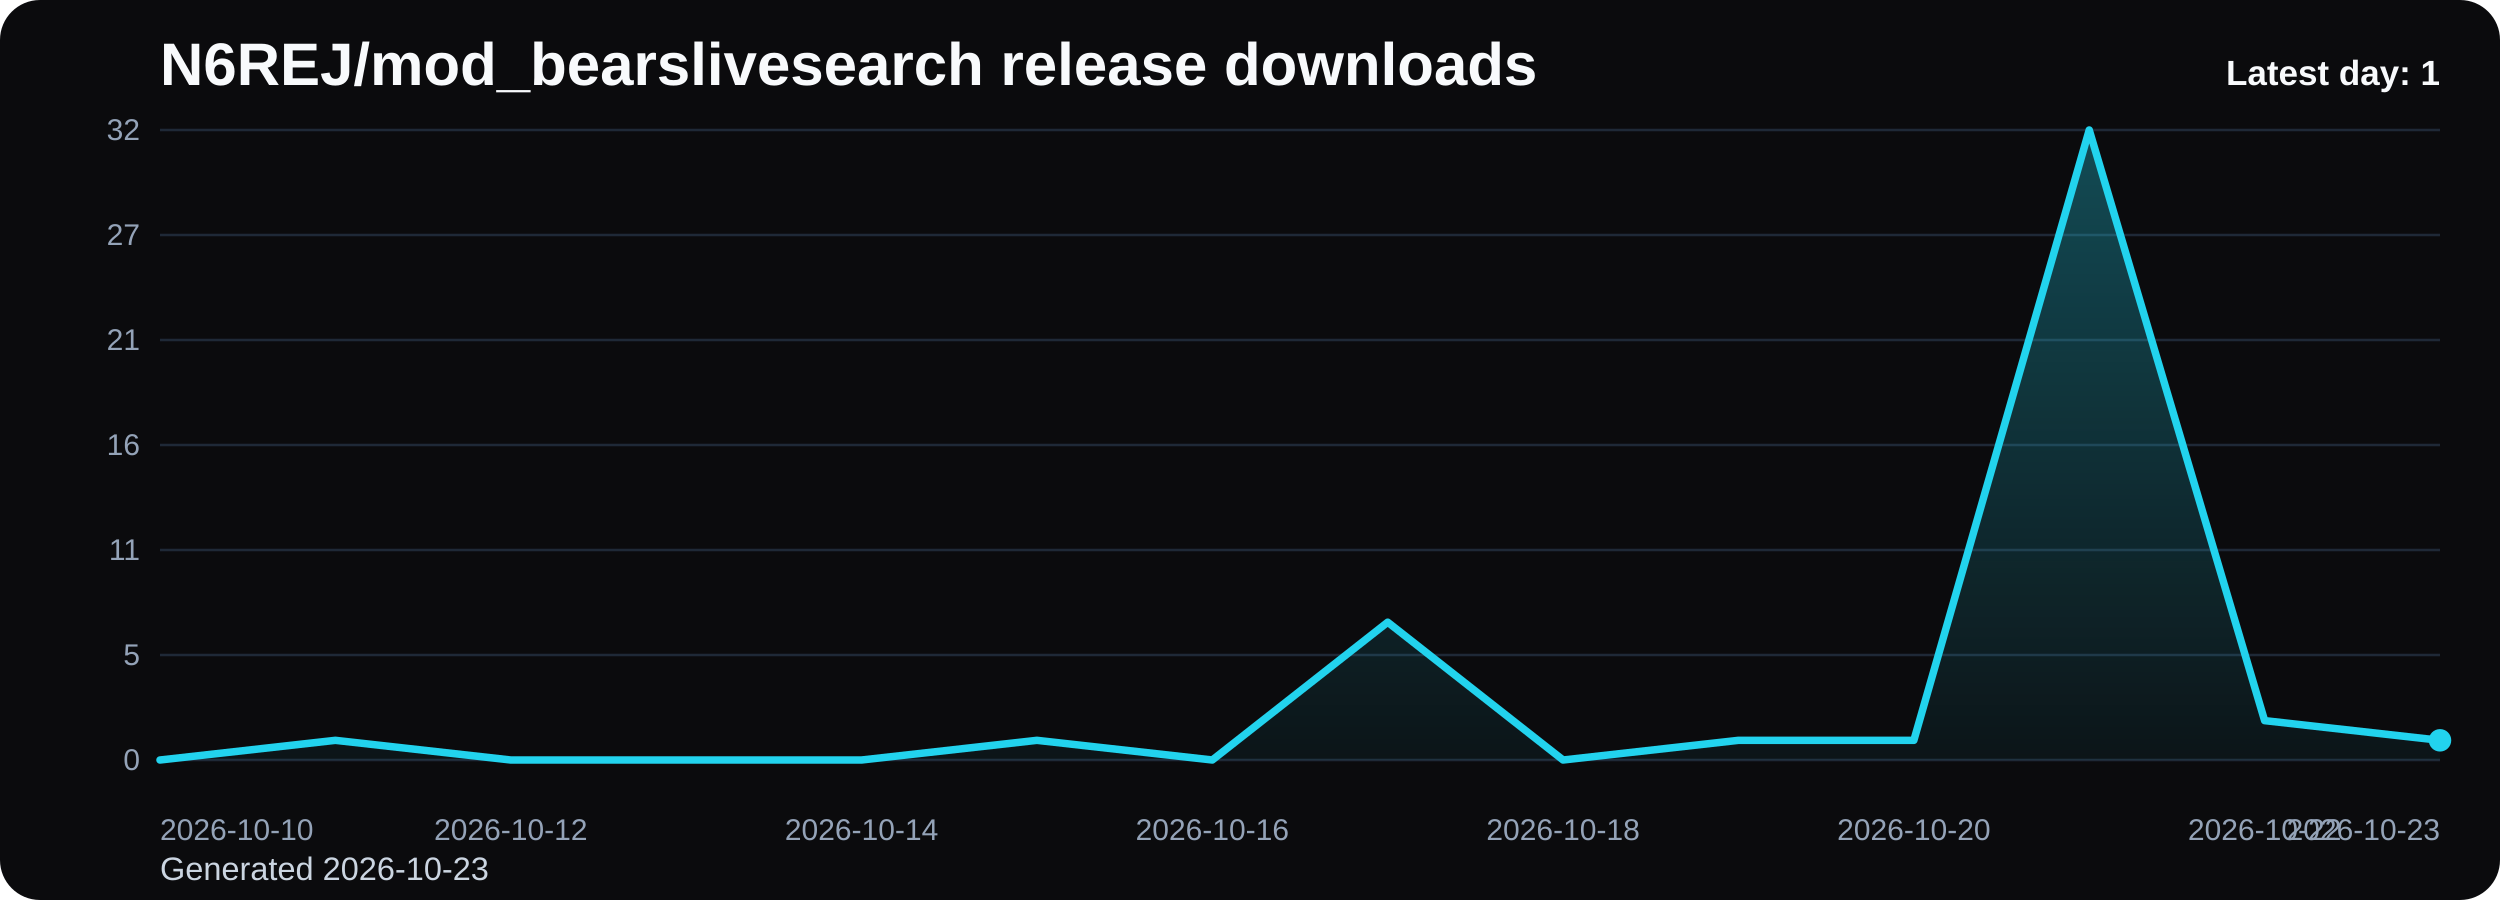
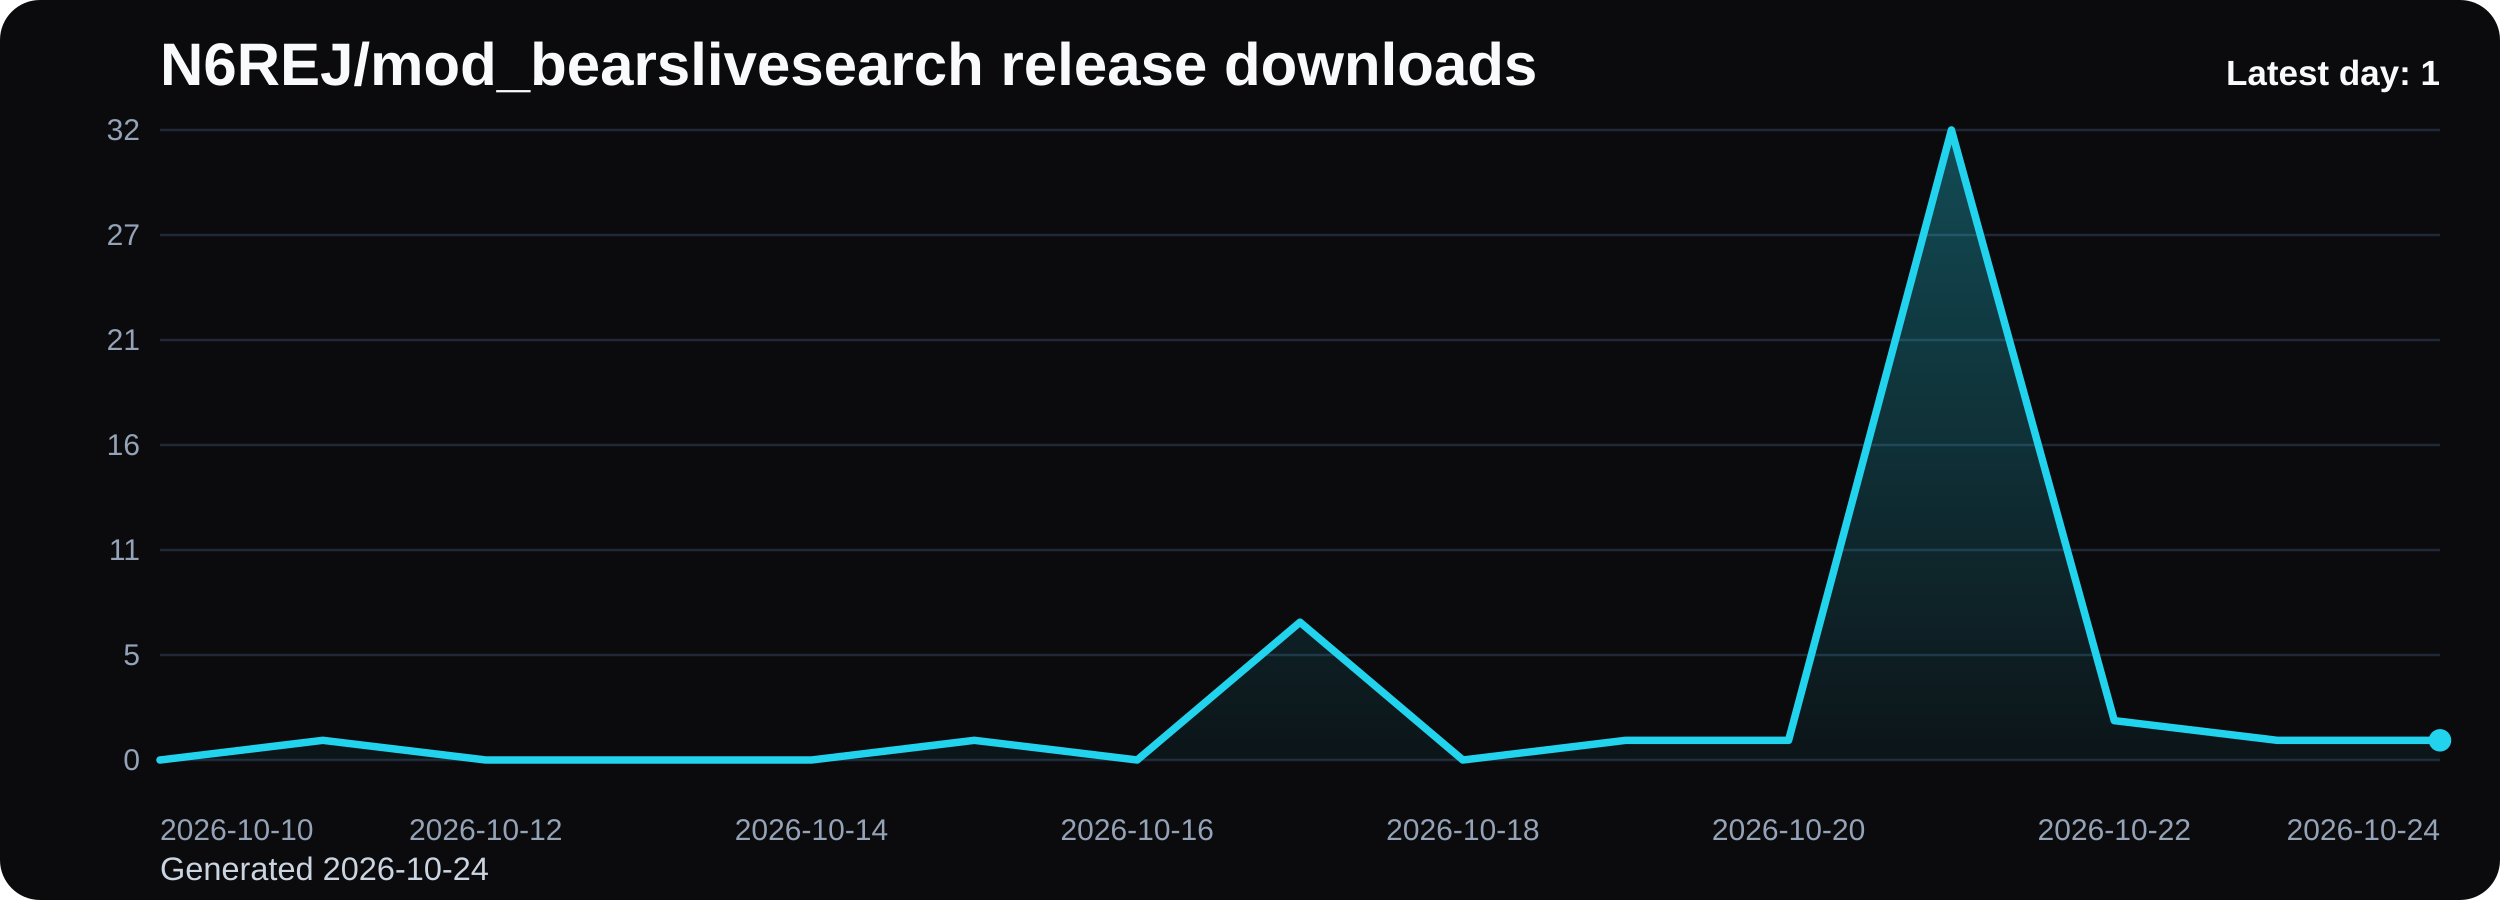
<svg xmlns="http://www.w3.org/2000/svg" viewBox="0 0 1000 360" role="img" aria-label="N6REJ/mod_bearslivesearch release downloads chart">
  <defs>
    <linearGradient id="fill-daily-black" x1="0" y1="0" x2="0" y2="1">
      <stop offset="0%" stop-color="#22d3ee" stop-opacity="0.32" />
      <stop offset="100%" stop-color="#22d3ee" stop-opacity="0.05" />
    </linearGradient>
    <style>
      .bg { fill: #0b0b0d; }
      .title { font: 700 24px Arial, sans-serif; fill: #f8fafc; }
      .sub { font: 400 13px Arial, sans-serif; fill: #cbd5e1; }
      .grid { stroke: #1f2937; stroke-width: 1; }
      .axis { font: 400 12px Arial, sans-serif; fill: #94a3b8; }
      .line { fill: none; stroke: #22d3ee; stroke-width: 3; stroke-linecap: round; stroke-linejoin: round; }
      .dot { fill: #22d3ee; }
      .value { font: 600 11px Arial, sans-serif; fill: #cbd5e1; }
      .latest { font: 700 14px Arial, sans-serif; fill: #f8fafc; }
    </style>
  </defs>
  <rect class="bg" x="0" y="0" width="1000" height="360" rx="16" />
  <text class="title" x="64" y="34">N6REJ/mod_bearslivesearch release downloads</text>
-   <text class="sub" x="64" y="352">Generated 2026-10-23</text>
+   <text class="sub" x="64" y="352">Generated 2026-10-24</text>
  <line x1="64" y1="52.00" x2="976" y2="52.00" class="grid" />
  <text x="56" y="56.00" text-anchor="end" class="axis">32</text>
  <line x1="64" y1="94.00" x2="976" y2="94.00" class="grid" />
  <text x="56" y="98.00" text-anchor="end" class="axis">27</text>
  <line x1="64" y1="136.00" x2="976" y2="136.00" class="grid" />
  <text x="56" y="140.00" text-anchor="end" class="axis">21</text>
  <line x1="64" y1="178.00" x2="976" y2="178.00" class="grid" />
  <text x="56" y="182.00" text-anchor="end" class="axis">16</text>
  <line x1="64" y1="220.00" x2="976" y2="220.00" class="grid" />
  <text x="56" y="224.00" text-anchor="end" class="axis">11</text>
  <line x1="64" y1="262.00" x2="976" y2="262.00" class="grid" />
  <text x="56" y="266.00" text-anchor="end" class="axis">5</text>
  <line x1="64" y1="304.00" x2="976" y2="304.00" class="grid" />
  <text x="56" y="308.00" text-anchor="end" class="axis">0</text>
-   <path d="M 64.00 304 L 64.00 304.00 L 134.15 296.13 L 204.31 304.00 L 274.46 304.00 L 344.62 304.00 L 414.77 296.13 L 484.92 304.00 L 555.08 248.88 L 625.23 304.00 L 695.38 296.13 L 765.54 296.13 L 835.69 52.00 L 905.85 288.25 L 976.00 296.13 L 976.00 304 Z" fill="url(#fill-daily-black)" />
-   <polyline class="line" points="64.00,304.00 134.15,296.13 204.31,304.00 274.46,304.00 344.62,304.00 414.77,296.13 484.92,304.00 555.08,248.88 625.23,304.00 695.38,296.13 765.54,296.13 835.69,52.00 905.85,288.25 976.00,296.13" />
+   <path d="M 64.00 304 L 64.00 304.00 L 129.14 296.13 L 194.29 304.00 L 259.43 304.00 L 324.57 304.00 L 389.71 296.13 L 454.86 304.00 L 520.00 248.88 L 585.14 304.00 L 650.29 296.13 L 715.43 296.13 L 780.57 52.00 L 845.71 288.25 L 910.86 296.13 L 976.00 296.13 L 976.00 304 Z" fill="url(#fill-daily-black)" />
+   <polyline class="line" points="64.00,304.00 129.14,296.13 194.29,304.00 259.43,304.00 324.57,304.00 389.71,296.13 454.86,304.00 520.00,248.88 585.14,304.00 650.29,296.13 715.43,296.13 780.57,52.00 845.71,288.25 910.86,296.13 976.00,296.13" />
  <circle class="dot" cx="976.00" cy="296.13" r="4.5" />
  <text class="axis" x="64.00" y="336" text-anchor="start">2026-10-10</text>
-   <text class="axis" x="204.31" y="336" text-anchor="middle">2026-10-12</text>
-   <text class="axis" x="344.62" y="336" text-anchor="middle">2026-10-14</text>
-   <text class="axis" x="484.92" y="336" text-anchor="middle">2026-10-16</text>
-   <text class="axis" x="625.23" y="336" text-anchor="middle">2026-10-18</text>
-   <text class="axis" x="765.54" y="336" text-anchor="middle">2026-10-20</text>
-   <text class="axis" x="905.85" y="336" text-anchor="middle">2026-10-22</text>
-   <text class="axis" x="976.00" y="336" text-anchor="end">2026-10-23</text>
+   <text class="axis" x="194.29" y="336" text-anchor="middle">2026-10-12</text>
+   <text class="axis" x="324.57" y="336" text-anchor="middle">2026-10-14</text>
+   <text class="axis" x="454.86" y="336" text-anchor="middle">2026-10-16</text>
+   <text class="axis" x="585.14" y="336" text-anchor="middle">2026-10-18</text>
+   <text class="axis" x="715.43" y="336" text-anchor="middle">2026-10-20</text>
+   <text class="axis" x="845.71" y="336" text-anchor="middle">2026-10-22</text>
+   <text class="axis" x="976.00" y="336" text-anchor="end">2026-10-24</text>
  <text class="latest" x="976" y="34" text-anchor="end">Latest day: 1</text>
</svg>
